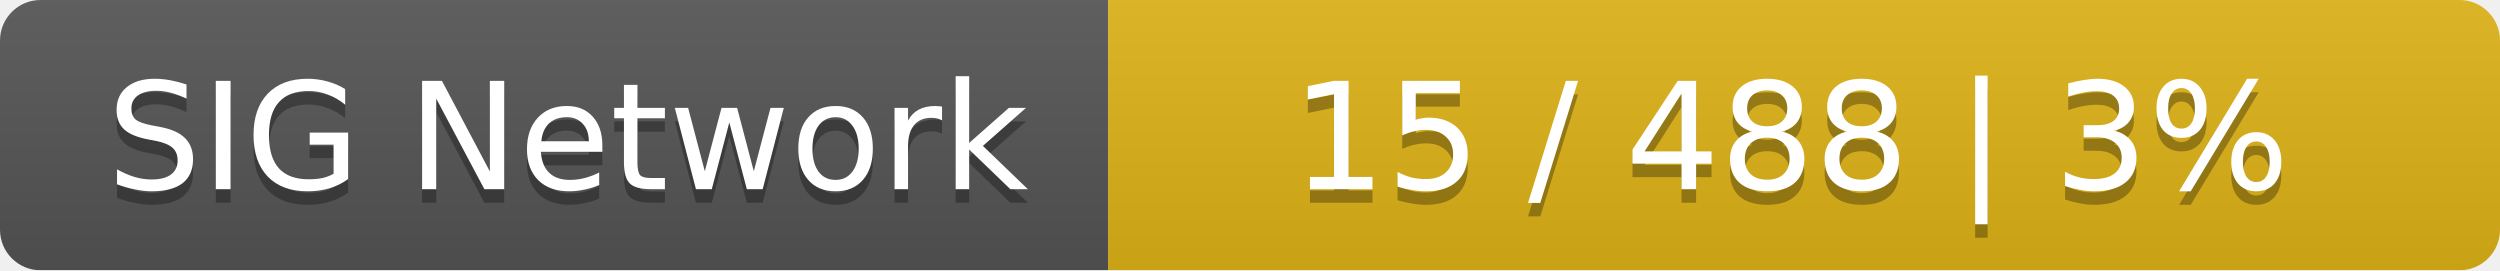
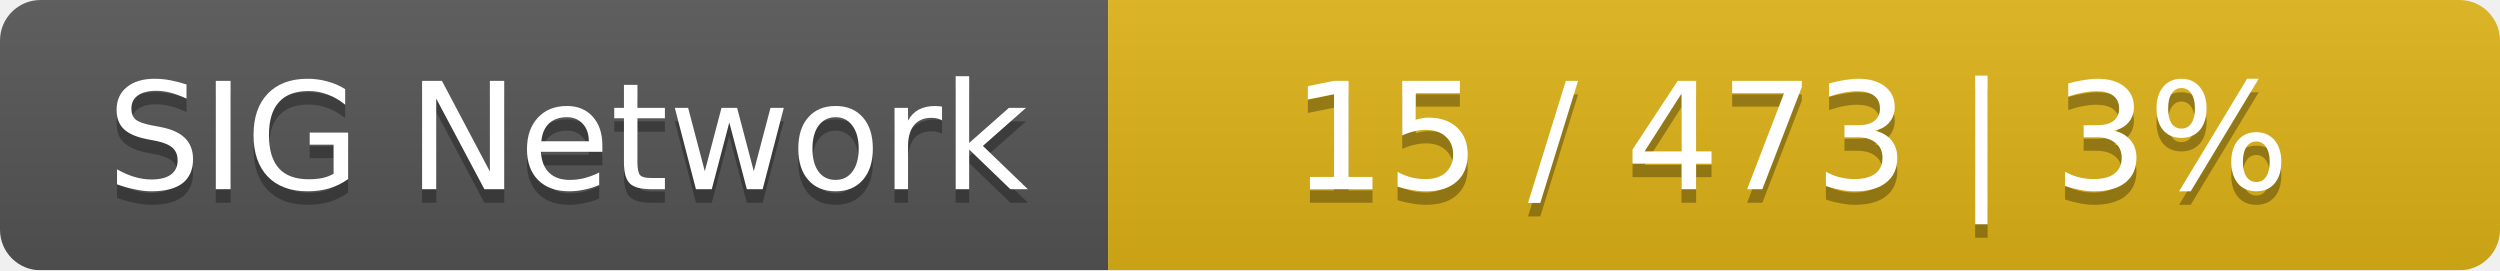
<svg xmlns="http://www.w3.org/2000/svg" width="185" height="20">
  <linearGradient id="smooth" x2="0" y2="100%">
    <stop offset="0" stop-color="#bbb" stop-opacity=".1" />
    <stop offset="1" stop-opacity=".1" />
  </linearGradient>
  <mask id="round">
    <rect width="185" height="20" rx="3" fill="#fff" />
  </mask>
  <g mask="url(#round)">
    <rect width="82" height="20" fill="#555" />
    <rect x="82" width="103" height="20" fill="#dfb317" />
    <rect width="185" height="20" fill="url(#smooth)" />
  </g>
  <g fill="#fff" text-anchor="middle" font-family="DejaVu Sans,Verdana,Geneva,sans-serif" font-size="11">
    <text x="42" y="15" fill="#010101" fill-opacity=".3">SIG Network</text>
    <text x="42" y="14">SIG Network</text>
-     <text x="132.5" y="15" fill="#010101" fill-opacity=".3">15 / 488    |    3%</text>
-     <text x="132.5" y="14">15 / 488    |    3%</text>
+     <text x="132.5" y="15" fill="#010101" fill-opacity=".3">15 / 473    |    3%</text>
+     <text x="132.5" y="14">15 / 473    |    3%</text>
  </g>
</svg>
